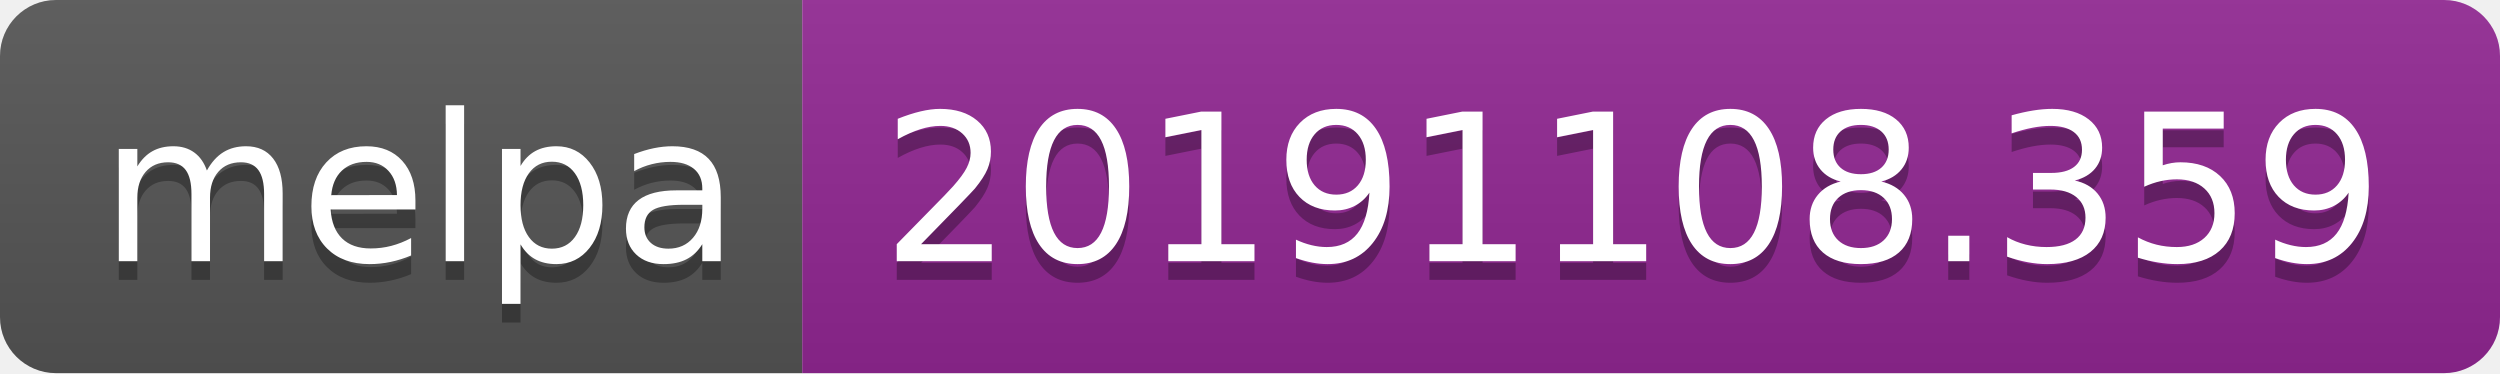
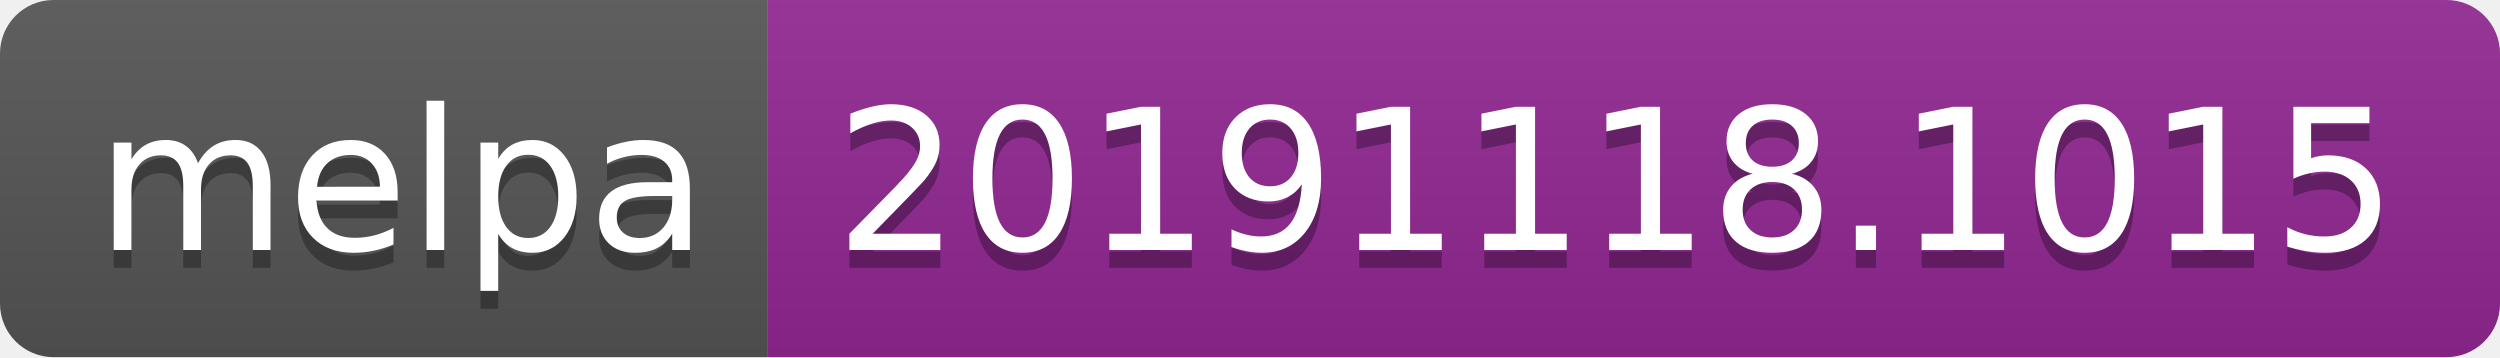
- <svg xmlns="http://www.w3.org/2000/svg" width="134" height="20">
+ <svg xmlns="http://www.w3.org/2000/svg" width="140" height="20">
  <linearGradient id="b" x2="0" y2="100%">
    <stop offset="0" stop-color="#bbb" stop-opacity=".1" />
    <stop offset="1" stop-opacity=".1" />
  </linearGradient>
  <clipPath id="a">
-     <rect width="134" height="20" rx="3" fill="#fff" />
+     <rect width="140" height="20" rx="3" fill="#fff" />
  </clipPath>
  <g clip-path="url(#a)">
    <path fill="#555" d="M0 0h43v20H0z" />
-     <path fill="#922793" d="M43 0h91v20H43z" />
-     <path fill="url(#b)" d="M0 0h134v20H0z" />
+     <path fill="#922793" d="M43 0h97v20H43z" />
+     <path fill="url(#b)" d="M0 0h140v20H0z" />
  </g>
  <g fill="#fff" text-anchor="middle" font-family="DejaVu Sans,Verdana,Geneva,sans-serif" font-size="110">
    <text x="225" y="150" fill="#010101" fill-opacity=".3" transform="scale(.1)" textLength="330">melpa</text>
    <text x="225" y="140" transform="scale(.1)" textLength="330">melpa</text>
-     <text x="875" y="150" fill="#010101" fill-opacity=".3" transform="scale(.1)" textLength="810">20191108.359</text>
-     <text x="875" y="140" transform="scale(.1)" textLength="810">20191108.359</text>
+     <text x="905" y="150" fill="#010101" fill-opacity=".3" transform="scale(.1)" textLength="870">20191118.1015</text>
+     <text x="905" y="140" transform="scale(.1)" textLength="870">20191118.1015</text>
  </g>
</svg>
